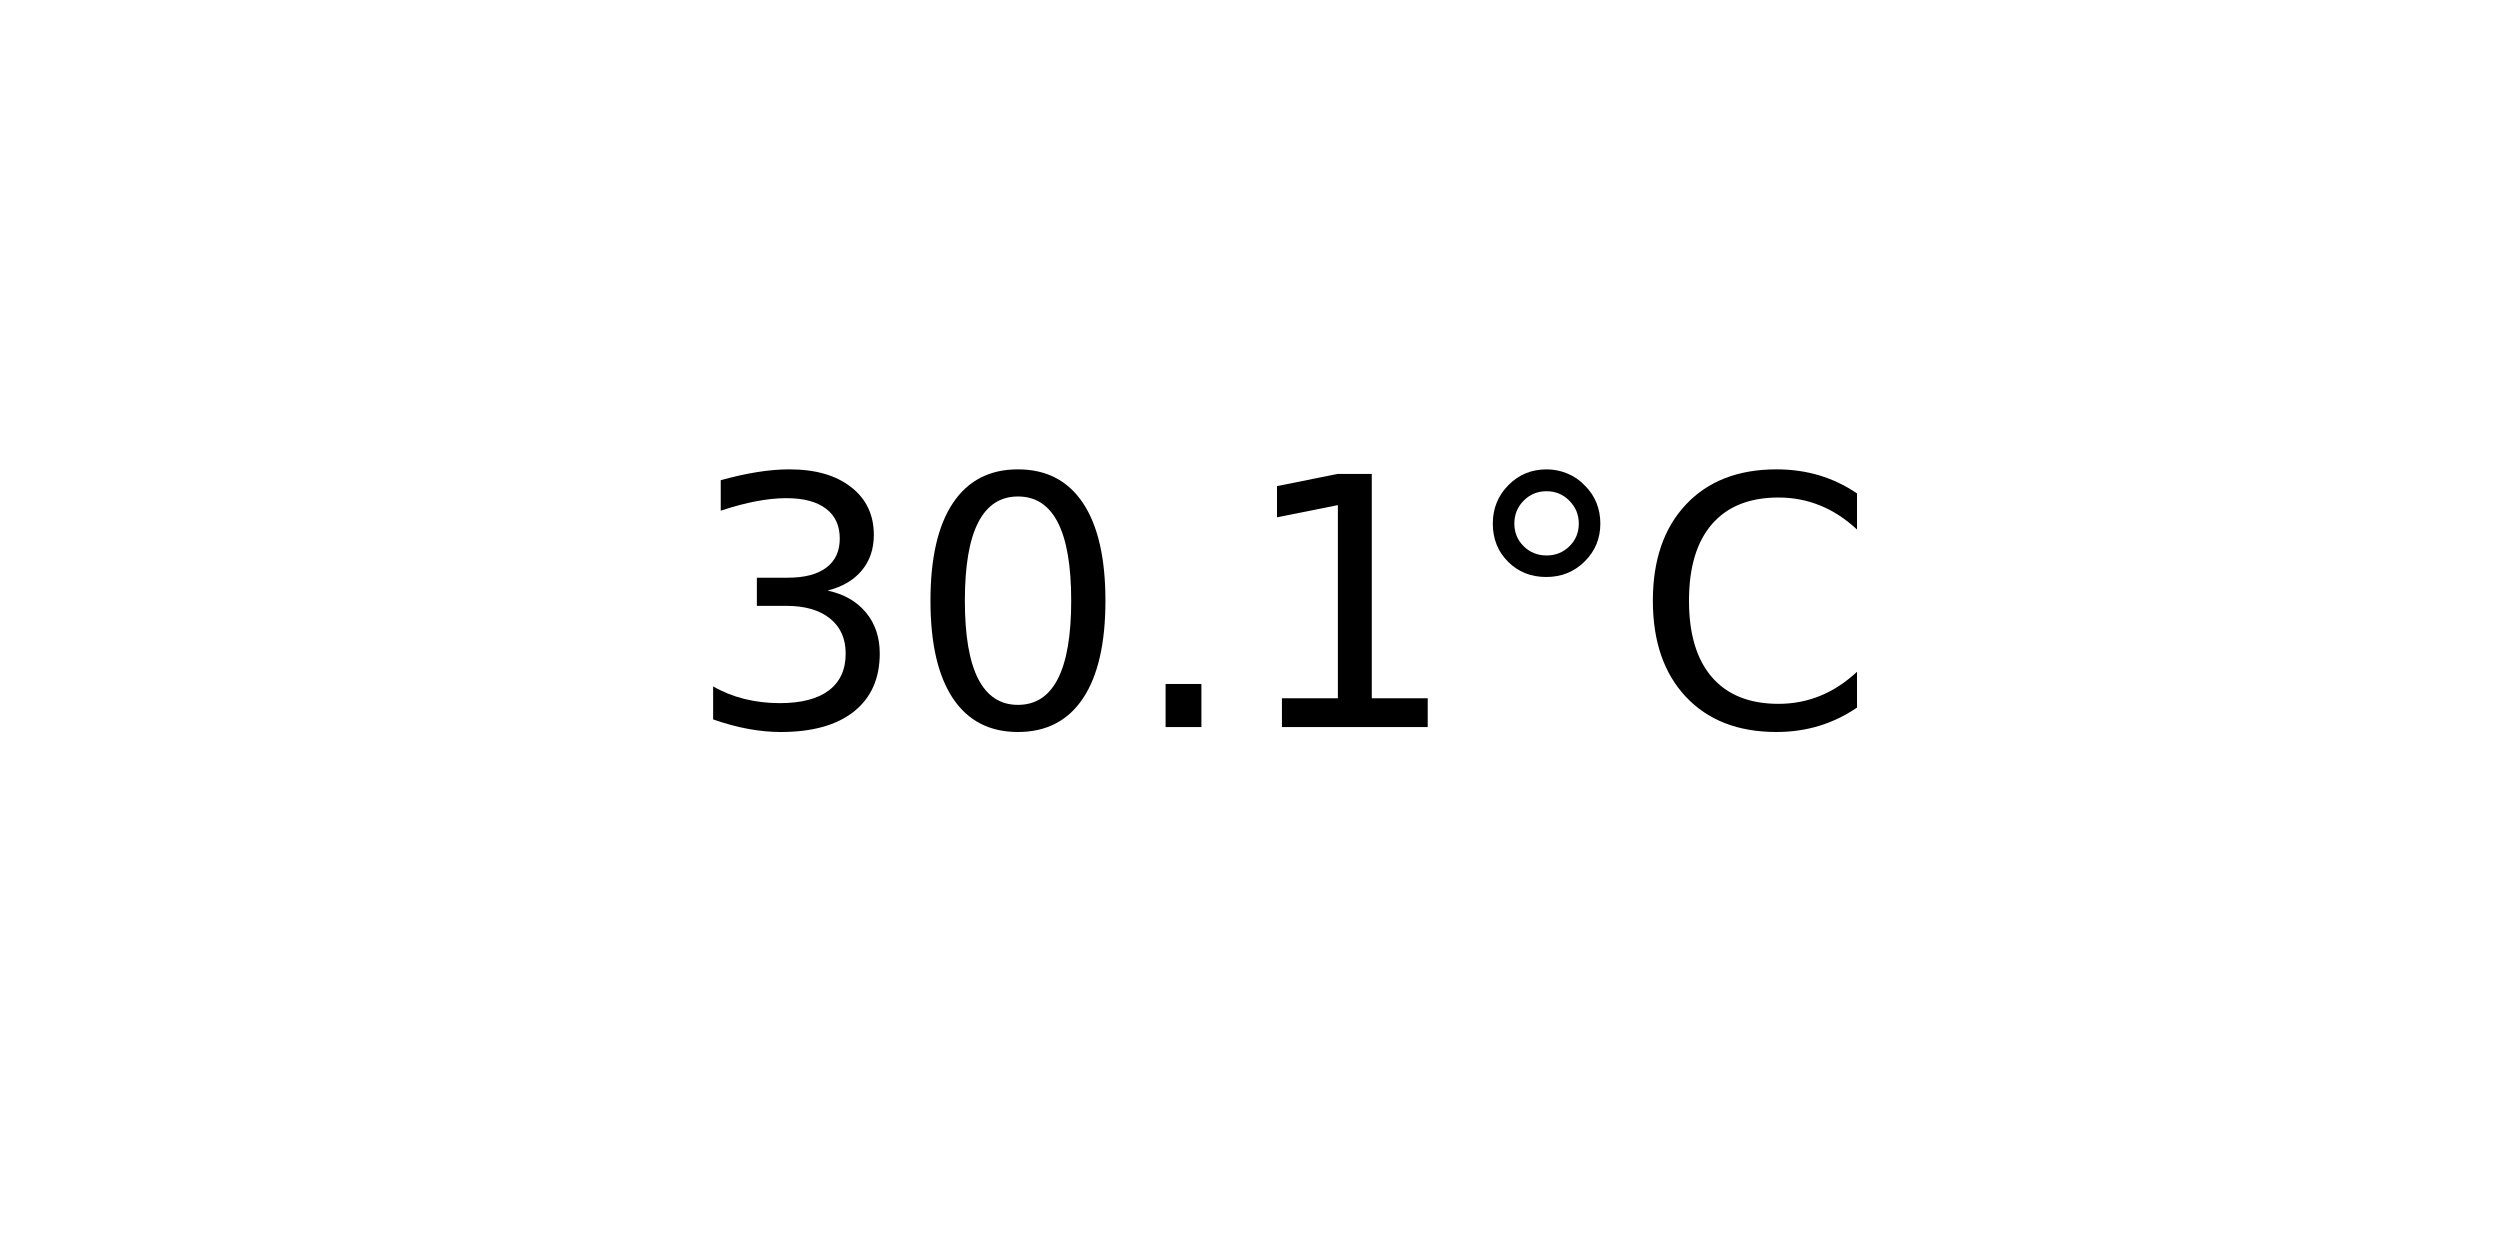
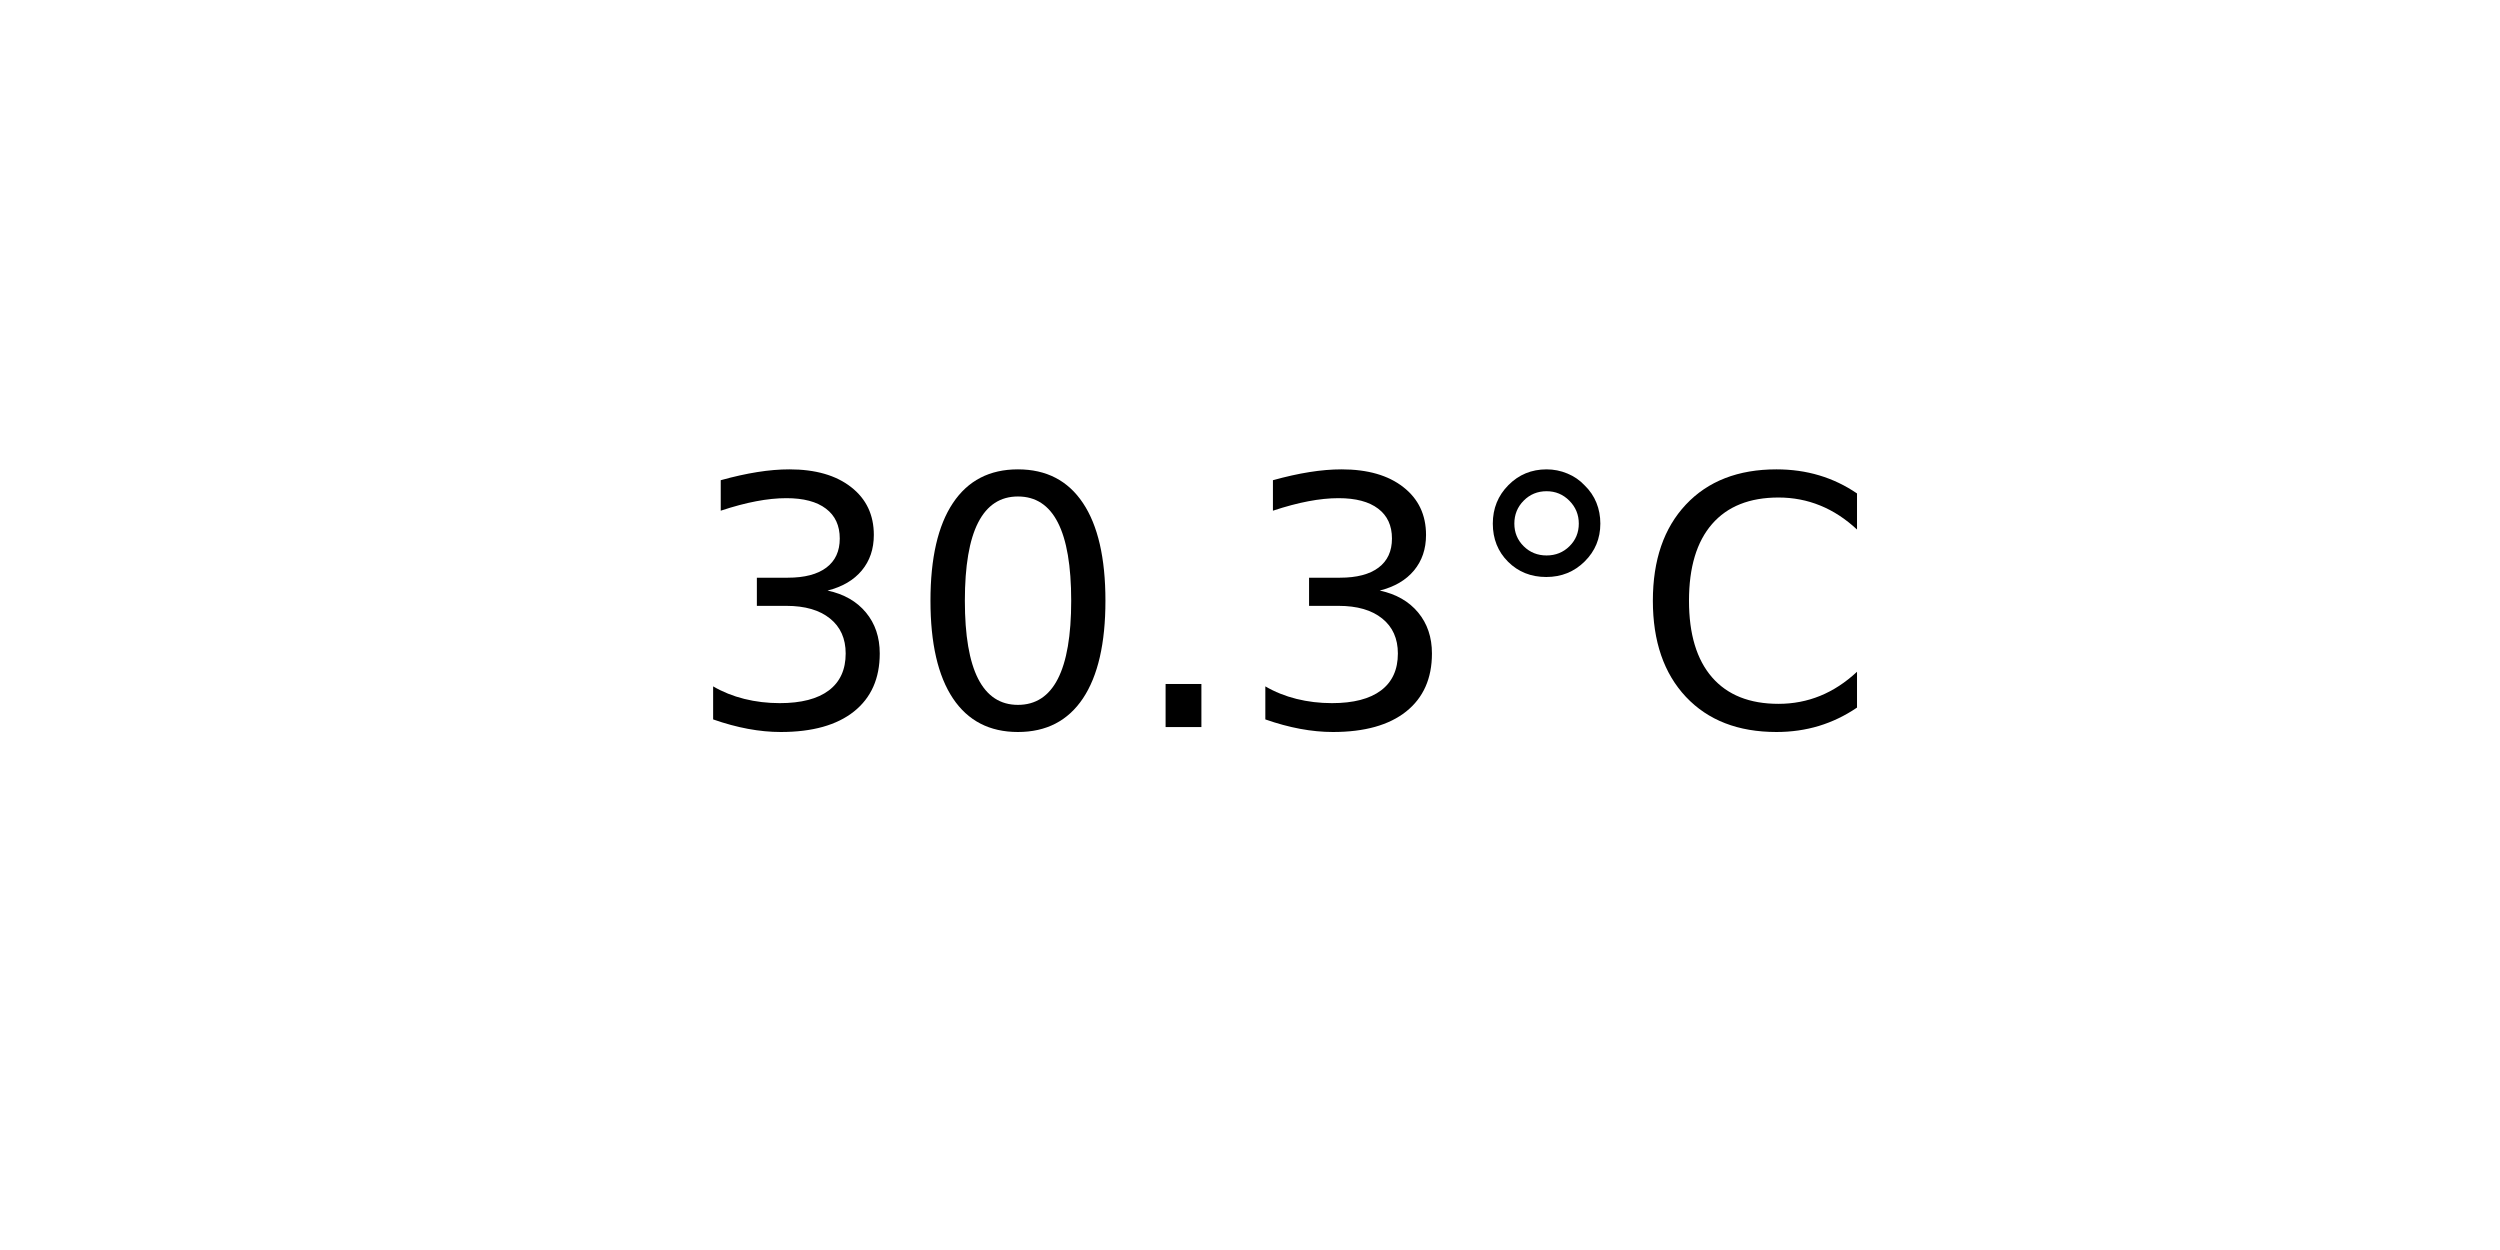
<svg xmlns="http://www.w3.org/2000/svg" xmlns:xlink="http://www.w3.org/1999/xlink" width="72pt" height="36pt" viewBox="0 0 72 36" version="1.1">
  <defs>
    <style type="text/css">*{stroke-linejoin: round; stroke-linecap: butt}</style>
  </defs>
  <g id="figure_1">
    <g id="axes_1">
      <g id="text_1">
        <g transform="translate(19.77578 20.93937) scale(0.1 -0.1)">
          <defs>
            <path id="DejaVuSans-33" d="M 2597 2516  Q 3050 2419 3304 2112  Q 3559 1806 3559 1356  Q 3559 666 3084 287  Q 2609 -91 1734 -91  Q 1441 -91 1130 -33  Q 819 25 488 141  L 488 750  Q 750 597 1062 519  Q 1375 441 1716 441  Q 2309 441 2620 675  Q 2931 909 2931 1356  Q 2931 1769 2642 2001  Q 2353 2234 1838 2234  L 1294 2234  L 1294 2753  L 1863 2753  Q 2328 2753 2575 2939  Q 2822 3125 2822 3475  Q 2822 3834 2567 4026  Q 2313 4219 1838 4219  Q 1578 4219 1281 4162  Q 984 4106 628 3988  L 628 4550  Q 988 4650 1302 4700  Q 1616 4750 1894 4750  Q 2613 4750 3031 4423  Q 3450 4097 3450 3541  Q 3450 3153 3228 2886  Q 3006 2619 2597 2516  z " transform="scale(0.015625)" />
            <path id="DejaVuSans-30" d="M 2034 4250  Q 1547 4250 1301 3770  Q 1056 3291 1056 2328  Q 1056 1369 1301 889  Q 1547 409 2034 409  Q 2525 409 2770 889  Q 3016 1369 3016 2328  Q 3016 3291 2770 3770  Q 2525 4250 2034 4250  z M 2034 4750  Q 2819 4750 3233 4129  Q 3647 3509 3647 2328  Q 3647 1150 3233 529  Q 2819 -91 2034 -91  Q 1250 -91 836 529  Q 422 1150 422 2328  Q 422 3509 836 4129  Q 1250 4750 2034 4750  z " transform="scale(0.015625)" />
            <path id="DejaVuSans-2e" d="M 684 794  L 1344 794  L 1344 0  L 684 0  L 684 794  z " transform="scale(0.015625)" />
-             <path id="DejaVuSans-31" d="M 794 531  L 1825 531  L 1825 4091  L 703 3866  L 703 4441  L 1819 4666  L 2450 4666  L 2450 531  L 3481 531  L 3481 0  L 794 0  L 794 531  z " transform="scale(0.015625)" />
            <path id="DejaVuSans-b0" d="M 1600 4347  Q 1350 4347 1178 4173  Q 1006 4000 1006 3750  Q 1006 3503 1178 3333  Q 1350 3163 1600 3163  Q 1850 3163 2022 3333  Q 2194 3503 2194 3750  Q 2194 3997 2020 4172  Q 1847 4347 1600 4347  z M 1600 4750  Q 1800 4750 1984 4673  Q 2169 4597 2303 4453  Q 2447 4313 2519 4134  Q 2591 3956 2591 3750  Q 2591 3338 2302 3052  Q 2013 2766 1594 2766  Q 1172 2766 890 3047  Q 609 3328 609 3750  Q 609 4169 896 4459  Q 1184 4750 1600 4750  z " transform="scale(0.015625)" />
            <path id="DejaVuSans-43" d="M 4122 4306  L 4122 3641  Q 3803 3938 3442 4084  Q 3081 4231 2675 4231  Q 1875 4231 1450 3742  Q 1025 3253 1025 2328  Q 1025 1406 1450 917  Q 1875 428 2675 428  Q 3081 428 3442 575  Q 3803 722 4122 1019  L 4122 359  Q 3791 134 3420 21  Q 3050 -91 2638 -91  Q 1578 -91 968 557  Q 359 1206 359 2328  Q 359 3453 968 4101  Q 1578 4750 2638 4750  Q 3056 4750 3426 4639  Q 3797 4528 4122 4306  z " transform="scale(0.015625)" />
          </defs>
          <use xlink:href="#DejaVuSans-33" />
          <use xlink:href="#DejaVuSans-30" x="63.623" />
          <use xlink:href="#DejaVuSans-2e" x="127.246" />
-           <use xlink:href="#DejaVuSans-31" x="159.033" />
+           <use xlink:href="#DejaVuSans-33" x="159.033" />
          <use xlink:href="#DejaVuSans-b0" x="222.656" />
          <use xlink:href="#DejaVuSans-43" x="272.656" />
        </g>
      </g>
    </g>
  </g>
</svg>
